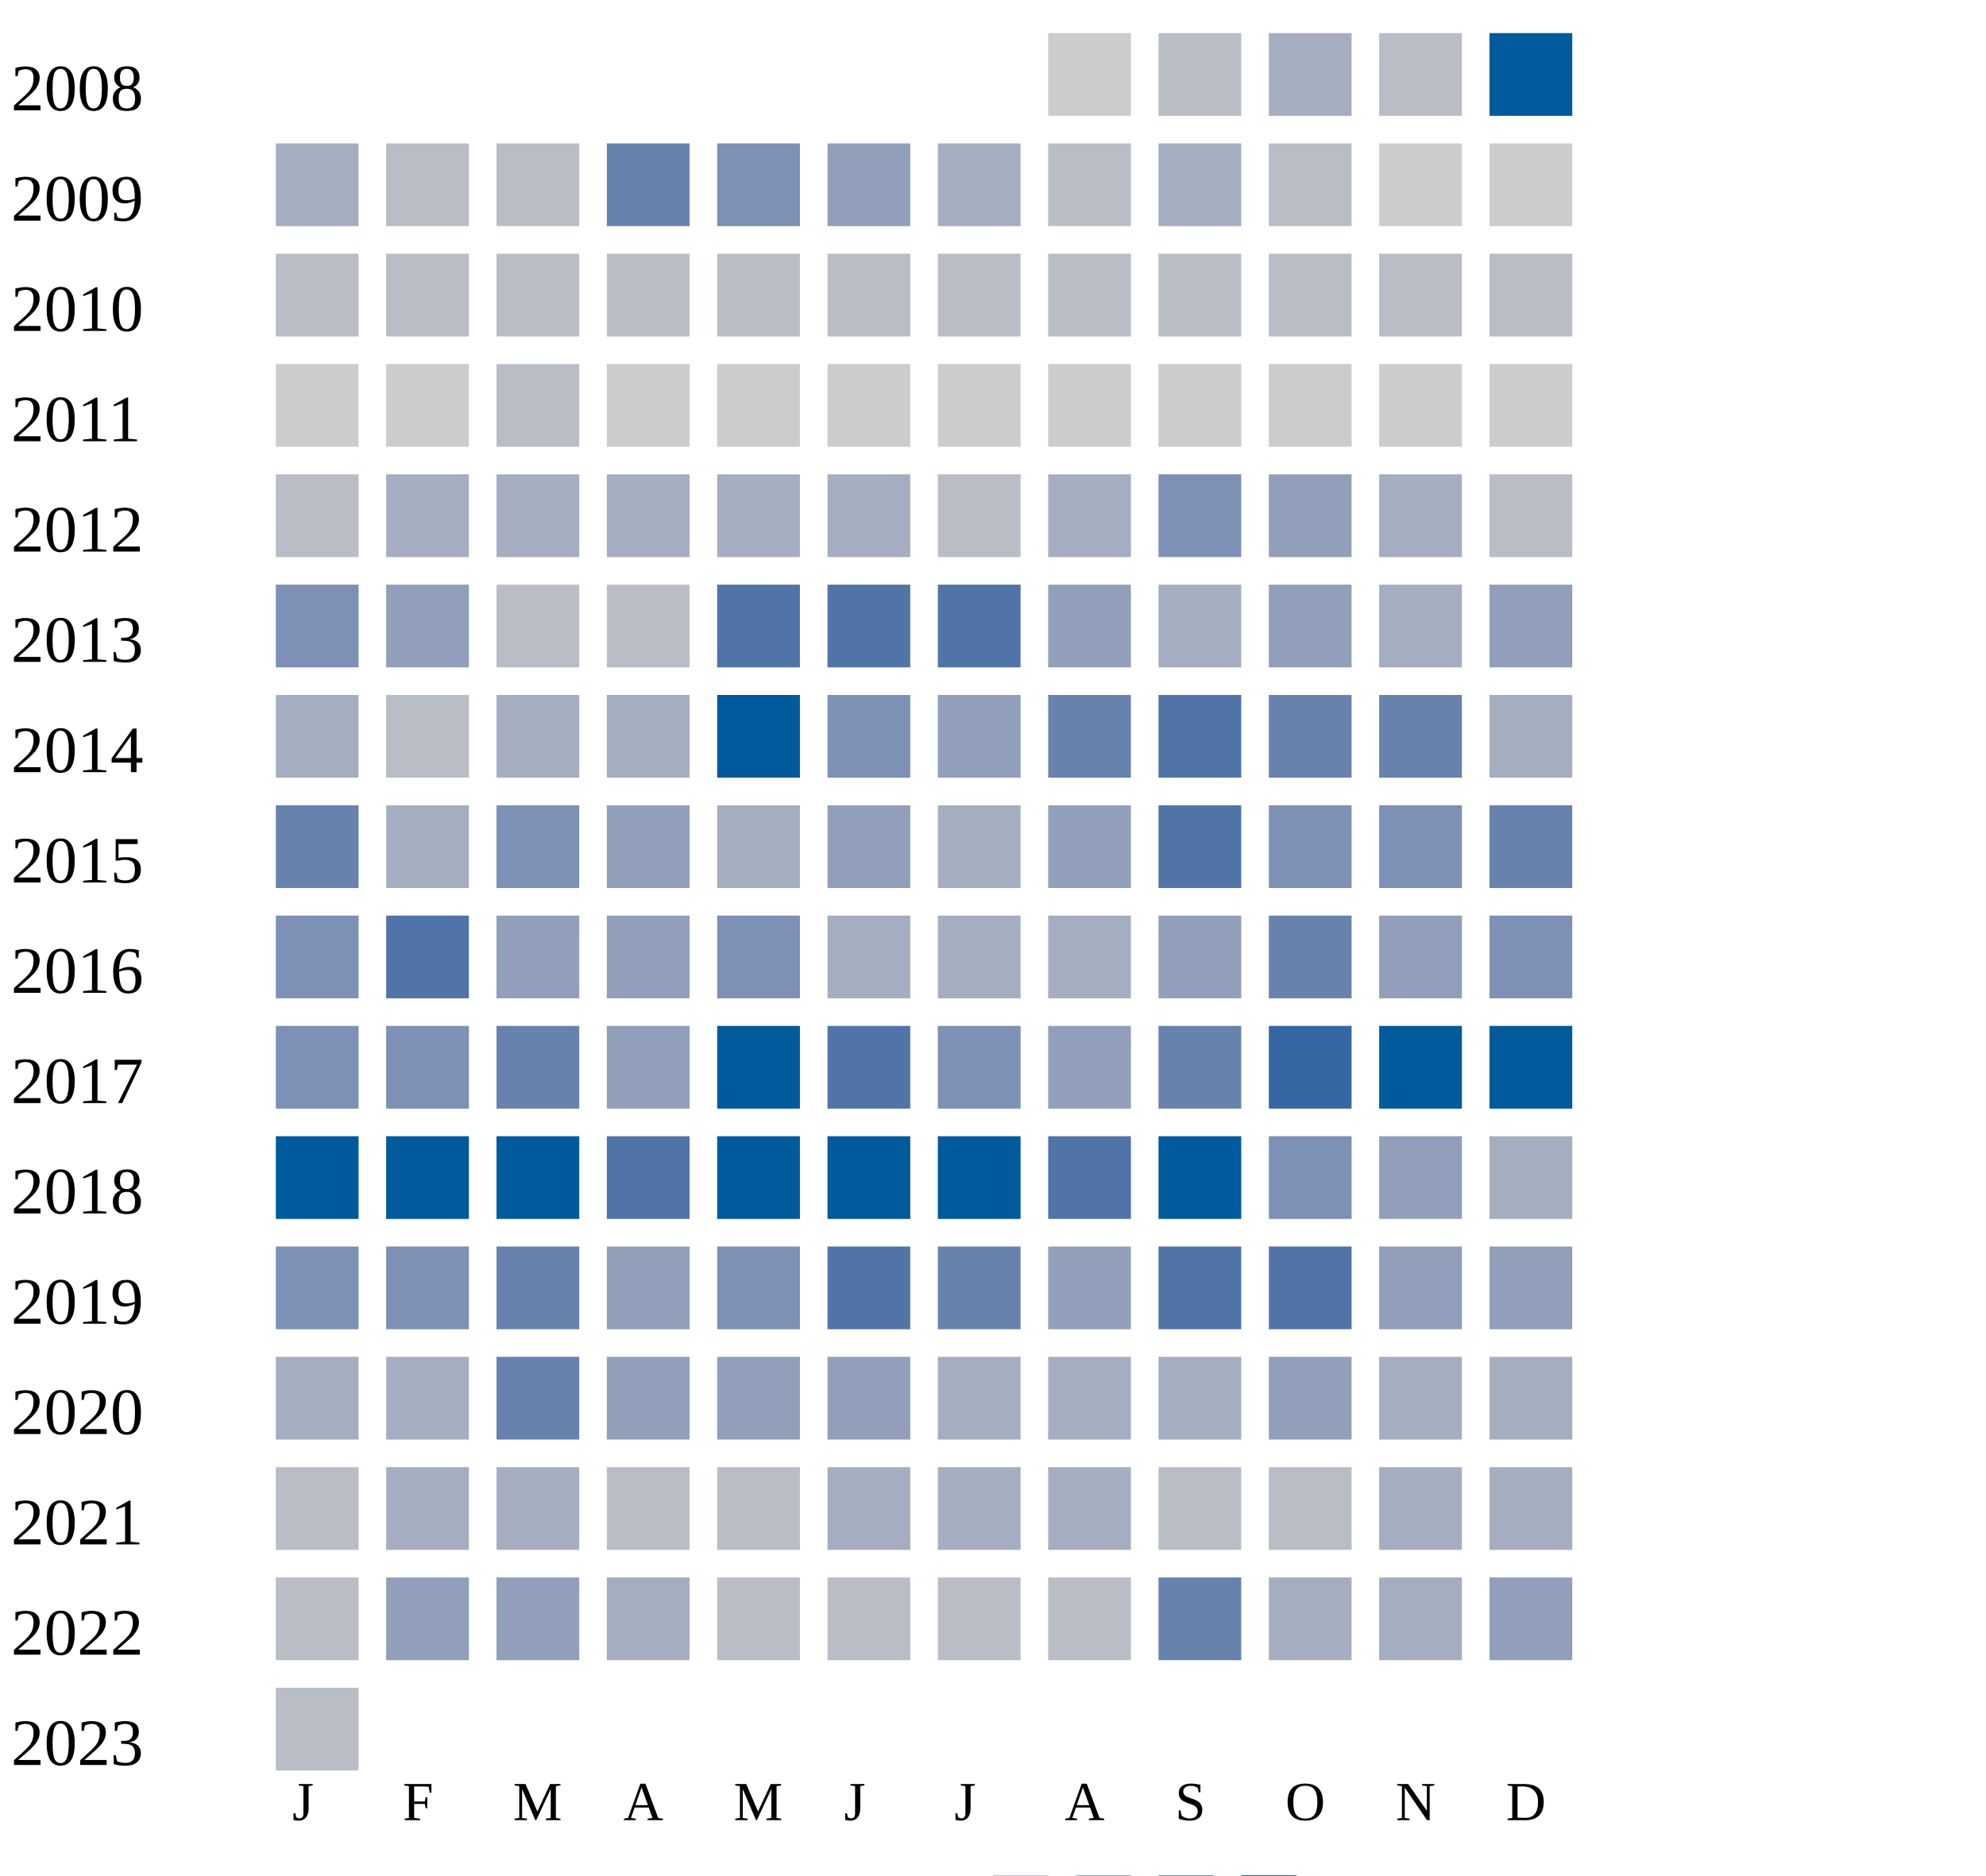
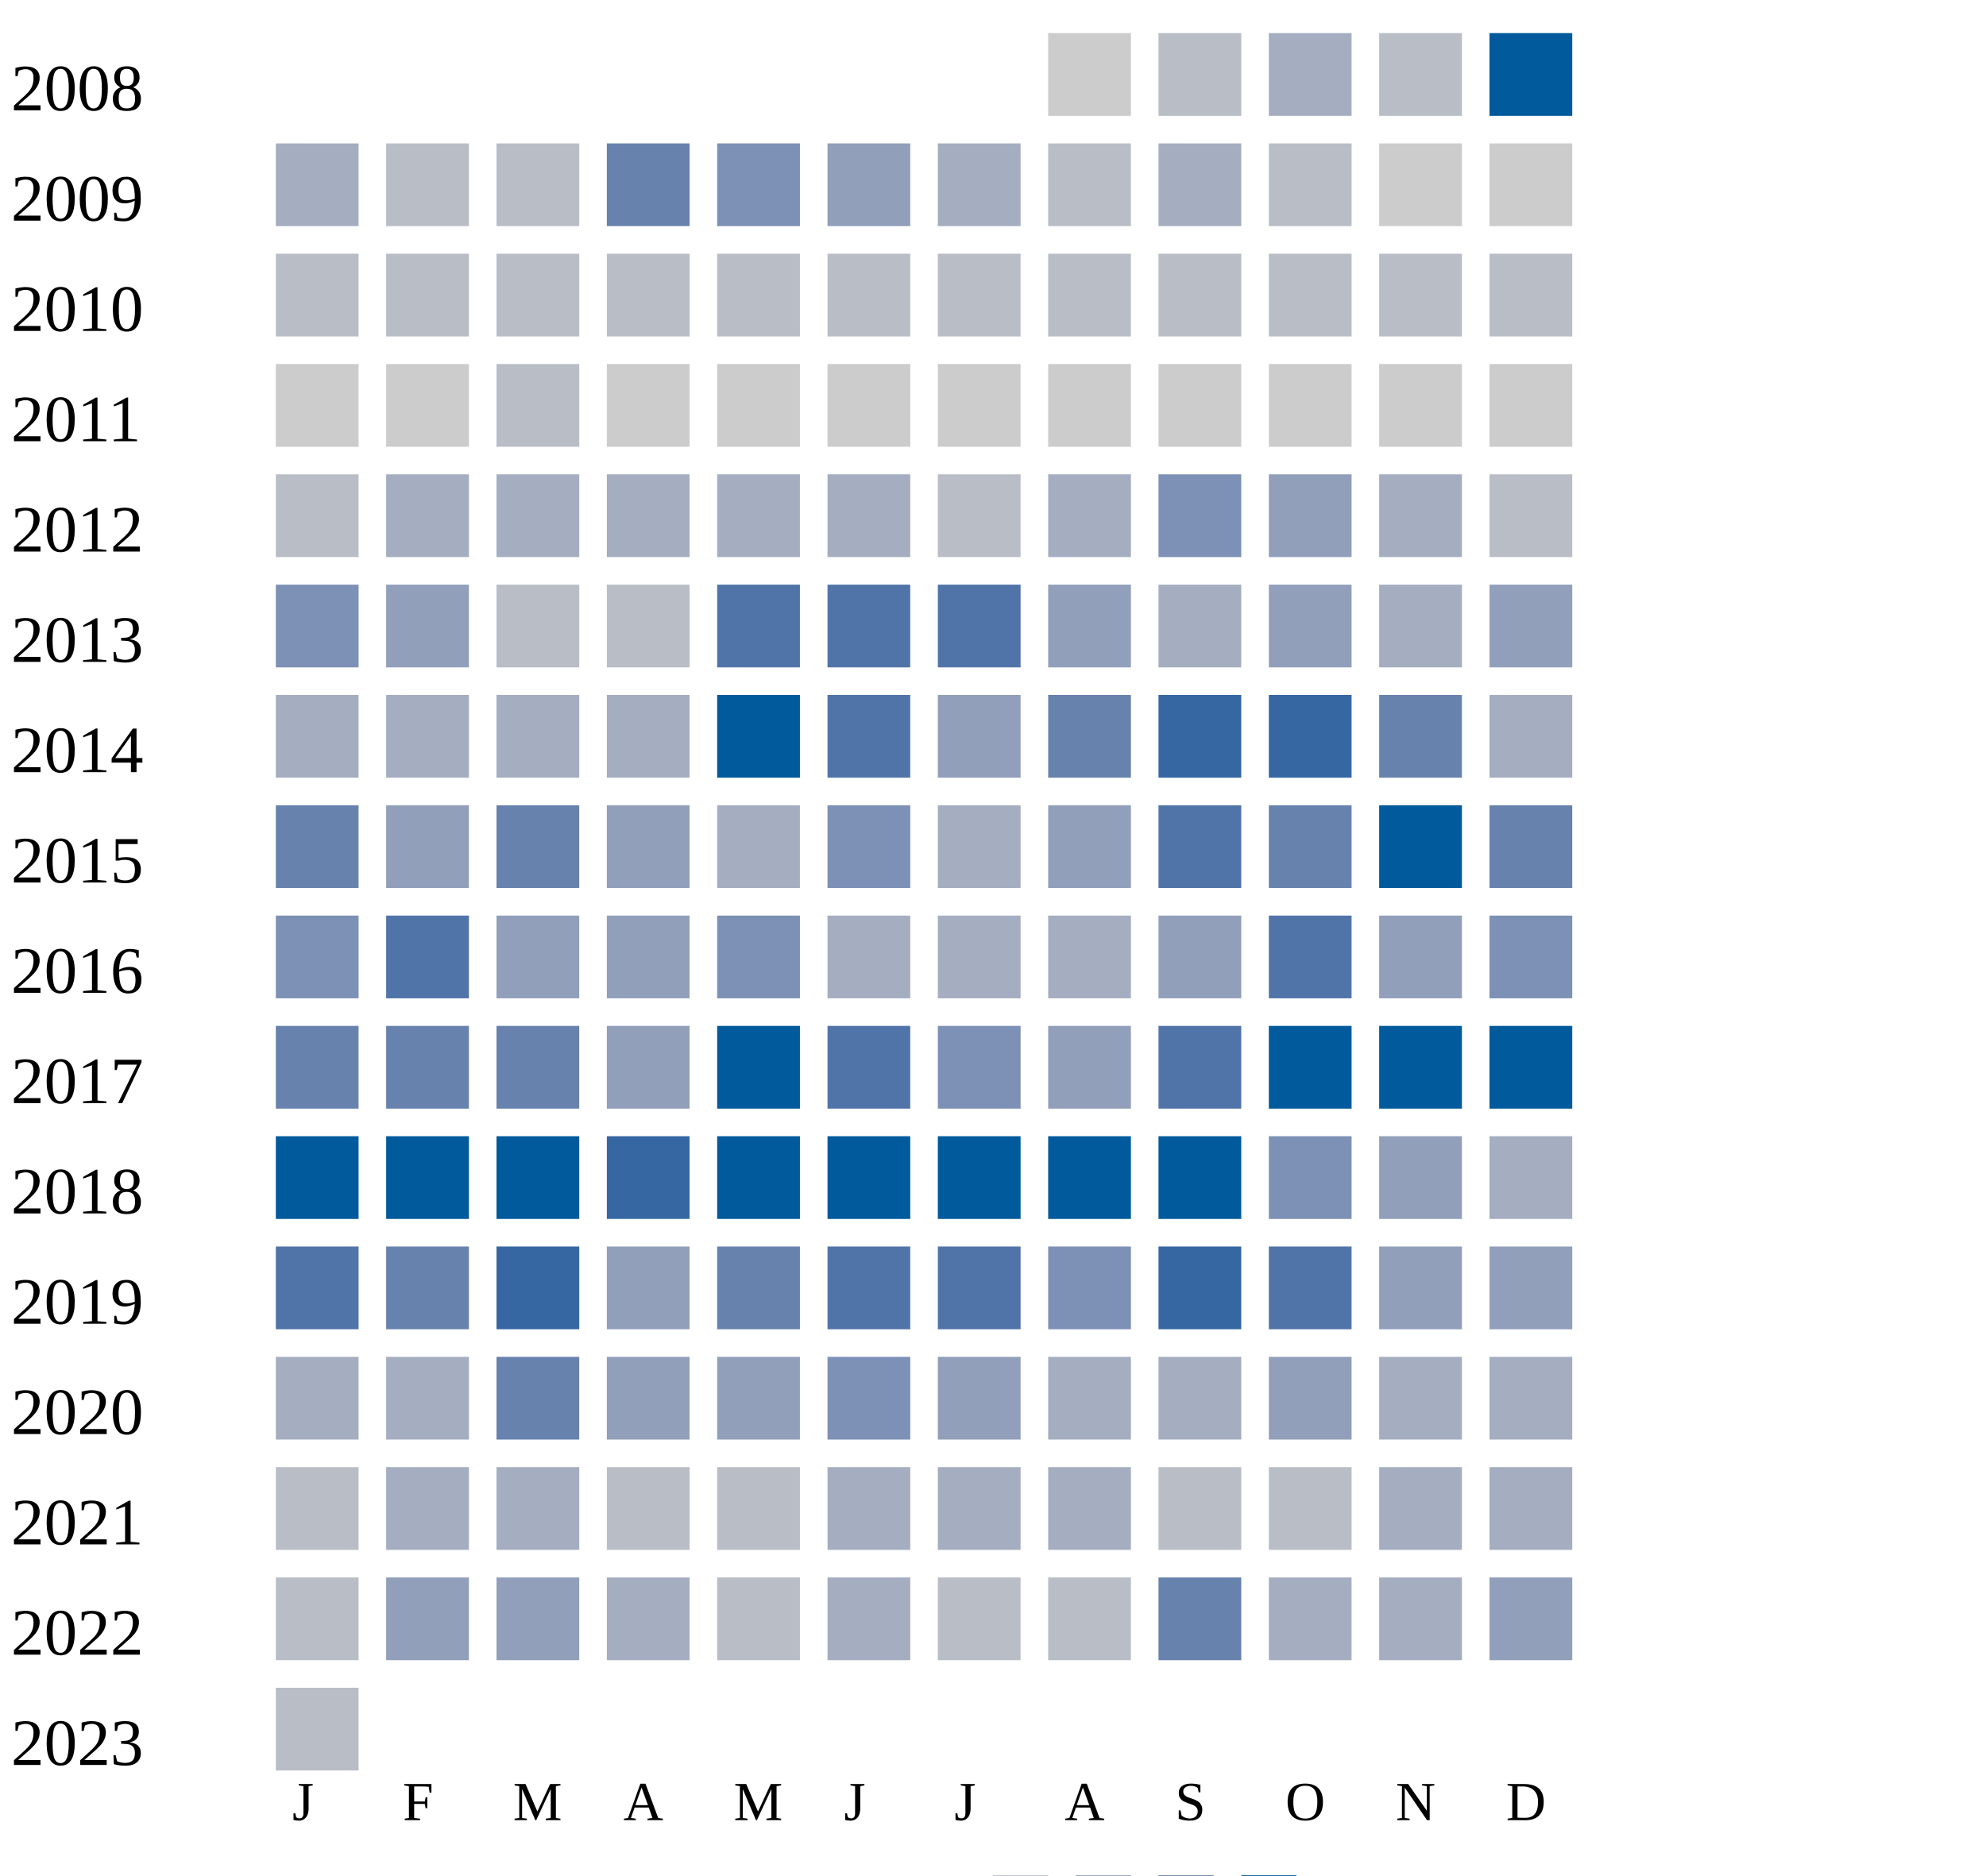
<svg xmlns="http://www.w3.org/2000/svg" width="360" height="340">
  <g transform="translate(0 0)">
    <text x="2" y="20">2008</text>
    <rect x="190" y="6" width="15" height="15" fill="#cccccc" />
    <rect x="210" y="6" width="15" height="15" fill="#b9bdc6" />
    <rect x="230" y="6" width="15" height="15" fill="#a5aec0" />
    <rect x="250" y="6" width="15" height="15" fill="#b9bdc6" />
    <rect x="270" y="6" width="15" height="15" fill="#005a9c" />
  </g>
  <g transform="translate(0 20)">
    <text x="2" y="20">2009</text>
    <rect x="50" y="6" width="15" height="15" fill="#a5aec0" />
    <rect x="70" y="6" width="15" height="15" fill="#b9bdc6" />
    <rect x="90" y="6" width="15" height="15" fill="#b9bdc6" />
    <rect x="110" y="6" width="15" height="15" fill="#6882ae" />
    <rect x="130" y="6" width="15" height="15" fill="#7d90b5" />
    <rect x="150" y="6" width="15" height="15" fill="#919fba" />
    <rect x="170" y="6" width="15" height="15" fill="#a5aec0" />
    <rect x="190" y="6" width="15" height="15" fill="#b9bdc6" />
    <rect x="210" y="6" width="15" height="15" fill="#a5aec0" />
    <rect x="230" y="6" width="15" height="15" fill="#b9bdc6" />
    <rect x="250" y="6" width="15" height="15" fill="#cccccc" />
    <rect x="270" y="6" width="15" height="15" fill="#cccccc" />
  </g>
  <g transform="translate(0 40)">
    <text x="2" y="20">2010</text>
    <rect x="50" y="6" width="15" height="15" fill="#b9bdc6" />
    <rect x="70" y="6" width="15" height="15" fill="#b9bdc6" />
    <rect x="90" y="6" width="15" height="15" fill="#b9bdc6" />
    <rect x="110" y="6" width="15" height="15" fill="#b9bdc6" />
    <rect x="130" y="6" width="15" height="15" fill="#b9bdc6" />
    <rect x="150" y="6" width="15" height="15" fill="#b9bdc6" />
    <rect x="170" y="6" width="15" height="15" fill="#b9bdc6" />
    <rect x="190" y="6" width="15" height="15" fill="#b9bdc6" />
    <rect x="210" y="6" width="15" height="15" fill="#b9bdc6" />
    <rect x="230" y="6" width="15" height="15" fill="#b9bdc6" />
    <rect x="250" y="6" width="15" height="15" fill="#b9bdc6" />
    <rect x="270" y="6" width="15" height="15" fill="#b9bdc6" />
  </g>
  <g transform="translate(0 60)">
    <text x="2" y="20">2011</text>
    <rect x="50" y="6" width="15" height="15" fill="#cccccc" />
    <rect x="70" y="6" width="15" height="15" fill="#cccccc" />
    <rect x="90" y="6" width="15" height="15" fill="#b9bdc6" />
    <rect x="110" y="6" width="15" height="15" fill="#cccccc" />
    <rect x="130" y="6" width="15" height="15" fill="#cccccc" />
    <rect x="150" y="6" width="15" height="15" fill="#cccccc" />
    <rect x="170" y="6" width="15" height="15" fill="#cccccc" />
    <rect x="190" y="6" width="15" height="15" fill="#cccccc" />
    <rect x="210" y="6" width="15" height="15" fill="#cccccc" />
    <rect x="230" y="6" width="15" height="15" fill="#cccccc" />
    <rect x="250" y="6" width="15" height="15" fill="#cccccc" />
    <rect x="270" y="6" width="15" height="15" fill="#cccccc" />
  </g>
  <g transform="translate(0 80)">
    <text x="2" y="20">2012</text>
    <rect x="50" y="6" width="15" height="15" fill="#b9bdc6" />
    <rect x="70" y="6" width="15" height="15" fill="#a5aec0" />
    <rect x="90" y="6" width="15" height="15" fill="#a5aec0" />
    <rect x="110" y="6" width="15" height="15" fill="#a5aec0" />
    <rect x="130" y="6" width="15" height="15" fill="#a5aec0" />
    <rect x="150" y="6" width="15" height="15" fill="#a5aec0" />
    <rect x="170" y="6" width="15" height="15" fill="#b9bdc6" />
    <rect x="190" y="6" width="15" height="15" fill="#a5aec0" />
    <rect x="210" y="6" width="15" height="15" fill="#7d90b5" />
    <rect x="230" y="6" width="15" height="15" fill="#919fba" />
    <rect x="250" y="6" width="15" height="15" fill="#a5aec0" />
    <rect x="270" y="6" width="15" height="15" fill="#b9bdc6" />
  </g>
  <g transform="translate(0 100)">
    <text x="2" y="20">2013</text>
    <rect x="50" y="6" width="15" height="15" fill="#7d90b5" />
    <rect x="70" y="6" width="15" height="15" fill="#919fba" />
    <rect x="90" y="6" width="15" height="15" fill="#b9bdc6" />
    <rect x="110" y="6" width="15" height="15" fill="#b9bdc6" />
    <rect x="130" y="6" width="15" height="15" fill="#5174a8" />
    <rect x="150" y="6" width="15" height="15" fill="#5174a8" />
    <rect x="170" y="6" width="15" height="15" fill="#5174a8" />
    <rect x="190" y="6" width="15" height="15" fill="#919fba" />
    <rect x="210" y="6" width="15" height="15" fill="#a5aec0" />
    <rect x="230" y="6" width="15" height="15" fill="#919fba" />
    <rect x="250" y="6" width="15" height="15" fill="#a5aec0" />
    <rect x="270" y="6" width="15" height="15" fill="#919fba" />
  </g>
  <g transform="translate(0 120)">
    <text x="2" y="20">2014</text>
    <rect x="50" y="6" width="15" height="15" fill="#a5aec0" />
-     <rect x="70" y="6" width="15" height="15" fill="#b9bdc6" />
+     <rect x="70" y="6" width="15" height="15" fill="#a5aec0" />
    <rect x="90" y="6" width="15" height="15" fill="#a5aec0" />
    <rect x="110" y="6" width="15" height="15" fill="#a5aec0" />
    <rect x="130" y="6" width="15" height="15" fill="#005a9c" />
-     <rect x="150" y="6" width="15" height="15" fill="#7d90b5" />
+     <rect x="150" y="6" width="15" height="15" fill="#5174a8" />
    <rect x="170" y="6" width="15" height="15" fill="#919fba" />
    <rect x="190" y="6" width="15" height="15" fill="#6882ae" />
-     <rect x="210" y="6" width="15" height="15" fill="#5174a8" />
-     <rect x="230" y="6" width="15" height="15" fill="#6882ae" />
+     <rect x="210" y="6" width="15" height="15" fill="#3667a2" />
+     <rect x="230" y="6" width="15" height="15" fill="#3667a2" />
    <rect x="250" y="6" width="15" height="15" fill="#6882ae" />
    <rect x="270" y="6" width="15" height="15" fill="#a5aec0" />
  </g>
  <g transform="translate(0 140)">
    <text x="2" y="20">2015</text>
    <rect x="50" y="6" width="15" height="15" fill="#6882ae" />
-     <rect x="70" y="6" width="15" height="15" fill="#a5aec0" />
-     <rect x="90" y="6" width="15" height="15" fill="#7d90b5" />
+     <rect x="70" y="6" width="15" height="15" fill="#919fba" />
+     <rect x="90" y="6" width="15" height="15" fill="#6882ae" />
    <rect x="110" y="6" width="15" height="15" fill="#919fba" />
    <rect x="130" y="6" width="15" height="15" fill="#a5aec0" />
-     <rect x="150" y="6" width="15" height="15" fill="#919fba" />
+     <rect x="150" y="6" width="15" height="15" fill="#7d90b5" />
    <rect x="170" y="6" width="15" height="15" fill="#a5aec0" />
    <rect x="190" y="6" width="15" height="15" fill="#919fba" />
    <rect x="210" y="6" width="15" height="15" fill="#5174a8" />
-     <rect x="230" y="6" width="15" height="15" fill="#7d90b5" />
-     <rect x="250" y="6" width="15" height="15" fill="#7d90b5" />
+     <rect x="230" y="6" width="15" height="15" fill="#6882ae" />
+     <rect x="250" y="6" width="15" height="15" fill="#005a9c" />
    <rect x="270" y="6" width="15" height="15" fill="#6882ae" />
  </g>
  <g transform="translate(0 160)">
    <text x="2" y="20">2016</text>
    <rect x="50" y="6" width="15" height="15" fill="#7d90b5" />
    <rect x="70" y="6" width="15" height="15" fill="#5174a8" />
    <rect x="90" y="6" width="15" height="15" fill="#919fba" />
    <rect x="110" y="6" width="15" height="15" fill="#919fba" />
    <rect x="130" y="6" width="15" height="15" fill="#7d90b5" />
    <rect x="150" y="6" width="15" height="15" fill="#a5aec0" />
    <rect x="170" y="6" width="15" height="15" fill="#a5aec0" />
    <rect x="190" y="6" width="15" height="15" fill="#a5aec0" />
    <rect x="210" y="6" width="15" height="15" fill="#919fba" />
-     <rect x="230" y="6" width="15" height="15" fill="#6882ae" />
+     <rect x="230" y="6" width="15" height="15" fill="#5174a8" />
    <rect x="250" y="6" width="15" height="15" fill="#919fba" />
    <rect x="270" y="6" width="15" height="15" fill="#7d90b5" />
  </g>
  <g transform="translate(0 180)">
    <text x="2" y="20">2017</text>
-     <rect x="50" y="6" width="15" height="15" fill="#7d90b5" />
-     <rect x="70" y="6" width="15" height="15" fill="#7d90b5" />
+     <rect x="50" y="6" width="15" height="15" fill="#6882ae" />
+     <rect x="70" y="6" width="15" height="15" fill="#6882ae" />
    <rect x="90" y="6" width="15" height="15" fill="#6882ae" />
    <rect x="110" y="6" width="15" height="15" fill="#919fba" />
    <rect x="130" y="6" width="15" height="15" fill="#005a9c" />
    <rect x="150" y="6" width="15" height="15" fill="#5174a8" />
    <rect x="170" y="6" width="15" height="15" fill="#7d90b5" />
    <rect x="190" y="6" width="15" height="15" fill="#919fba" />
-     <rect x="210" y="6" width="15" height="15" fill="#6882ae" />
-     <rect x="230" y="6" width="15" height="15" fill="#3667a2" />
+     <rect x="210" y="6" width="15" height="15" fill="#5174a8" />
+     <rect x="230" y="6" width="15" height="15" fill="#005a9c" />
    <rect x="250" y="6" width="15" height="15" fill="#005a9c" />
    <rect x="270" y="6" width="15" height="15" fill="#005a9c" />
  </g>
  <g transform="translate(0 200)">
    <text x="2" y="20">2018</text>
    <rect x="50" y="6" width="15" height="15" fill="#005a9c" />
    <rect x="70" y="6" width="15" height="15" fill="#005a9c" />
    <rect x="90" y="6" width="15" height="15" fill="#005a9c" />
-     <rect x="110" y="6" width="15" height="15" fill="#5174a8" />
+     <rect x="110" y="6" width="15" height="15" fill="#3667a2" />
    <rect x="130" y="6" width="15" height="15" fill="#005a9c" />
    <rect x="150" y="6" width="15" height="15" fill="#005a9c" />
    <rect x="170" y="6" width="15" height="15" fill="#005a9c" />
-     <rect x="190" y="6" width="15" height="15" fill="#5174a8" />
+     <rect x="190" y="6" width="15" height="15" fill="#005a9c" />
    <rect x="210" y="6" width="15" height="15" fill="#005a9c" />
    <rect x="230" y="6" width="15" height="15" fill="#7d90b5" />
    <rect x="250" y="6" width="15" height="15" fill="#919fba" />
    <rect x="270" y="6" width="15" height="15" fill="#a5aec0" />
  </g>
  <g transform="translate(0 220)">
    <text x="2" y="20">2019</text>
-     <rect x="50" y="6" width="15" height="15" fill="#7d90b5" />
-     <rect x="70" y="6" width="15" height="15" fill="#7d90b5" />
-     <rect x="90" y="6" width="15" height="15" fill="#6882ae" />
-     <rect x="110" y="6" width="15" height="15" fill="#919fba" />
-     <rect x="130" y="6" width="15" height="15" fill="#7d90b5" />
-     <rect x="150" y="6" width="15" height="15" fill="#5174a8" />
-     <rect x="170" y="6" width="15" height="15" fill="#6882ae" />
-     <rect x="190" y="6" width="15" height="15" fill="#919fba" />
-     <rect x="210" y="6" width="15" height="15" fill="#5174a8" />
+     <rect x="50" y="6" width="15" height="15" fill="#5174a8" />
+     <rect x="70" y="6" width="15" height="15" fill="#6882ae" />
+     <rect x="90" y="6" width="15" height="15" fill="#3667a2" />
+     <rect x="110" y="6" width="15" height="15" fill="#919fba" />
+     <rect x="130" y="6" width="15" height="15" fill="#6882ae" />
+     <rect x="150" y="6" width="15" height="15" fill="#5174a8" />
+     <rect x="170" y="6" width="15" height="15" fill="#5174a8" />
+     <rect x="190" y="6" width="15" height="15" fill="#7d90b5" />
+     <rect x="210" y="6" width="15" height="15" fill="#3667a2" />
    <rect x="230" y="6" width="15" height="15" fill="#5174a8" />
    <rect x="250" y="6" width="15" height="15" fill="#919fba" />
    <rect x="270" y="6" width="15" height="15" fill="#919fba" />
  </g>
  <g transform="translate(0 240)">
    <text x="2" y="20">2020</text>
    <rect x="50" y="6" width="15" height="15" fill="#a5aec0" />
    <rect x="70" y="6" width="15" height="15" fill="#a5aec0" />
    <rect x="90" y="6" width="15" height="15" fill="#6882ae" />
    <rect x="110" y="6" width="15" height="15" fill="#919fba" />
    <rect x="130" y="6" width="15" height="15" fill="#919fba" />
-     <rect x="150" y="6" width="15" height="15" fill="#919fba" />
-     <rect x="170" y="6" width="15" height="15" fill="#a5aec0" />
+     <rect x="150" y="6" width="15" height="15" fill="#7d90b5" />
+     <rect x="170" y="6" width="15" height="15" fill="#919fba" />
    <rect x="190" y="6" width="15" height="15" fill="#a5aec0" />
    <rect x="210" y="6" width="15" height="15" fill="#a5aec0" />
    <rect x="230" y="6" width="15" height="15" fill="#919fba" />
    <rect x="250" y="6" width="15" height="15" fill="#a5aec0" />
    <rect x="270" y="6" width="15" height="15" fill="#a5aec0" />
  </g>
  <g transform="translate(0 260)">
    <text x="2" y="20">2021</text>
    <rect x="50" y="6" width="15" height="15" fill="#b9bdc6" />
    <rect x="70" y="6" width="15" height="15" fill="#a5aec0" />
    <rect x="90" y="6" width="15" height="15" fill="#a5aec0" />
    <rect x="110" y="6" width="15" height="15" fill="#b9bdc6" />
    <rect x="130" y="6" width="15" height="15" fill="#b9bdc6" />
    <rect x="150" y="6" width="15" height="15" fill="#a5aec0" />
    <rect x="170" y="6" width="15" height="15" fill="#a5aec0" />
    <rect x="190" y="6" width="15" height="15" fill="#a5aec0" />
    <rect x="210" y="6" width="15" height="15" fill="#b9bdc6" />
    <rect x="230" y="6" width="15" height="15" fill="#b9bdc6" />
    <rect x="250" y="6" width="15" height="15" fill="#a5aec0" />
    <rect x="270" y="6" width="15" height="15" fill="#a5aec0" />
  </g>
  <g transform="translate(0 280)">
    <text x="2" y="20">2022</text>
    <rect x="50" y="6" width="15" height="15" fill="#b9bdc6" />
    <rect x="70" y="6" width="15" height="15" fill="#919fba" />
    <rect x="90" y="6" width="15" height="15" fill="#919fba" />
    <rect x="110" y="6" width="15" height="15" fill="#a5aec0" />
    <rect x="130" y="6" width="15" height="15" fill="#b9bdc6" />
-     <rect x="150" y="6" width="15" height="15" fill="#b9bdc6" />
+     <rect x="150" y="6" width="15" height="15" fill="#a5aec0" />
    <rect x="170" y="6" width="15" height="15" fill="#b9bdc6" />
    <rect x="190" y="6" width="15" height="15" fill="#b9bdc6" />
    <rect x="210" y="6" width="15" height="15" fill="#6882ae" />
    <rect x="230" y="6" width="15" height="15" fill="#a5aec0" />
    <rect x="250" y="6" width="15" height="15" fill="#a5aec0" />
    <rect x="270" y="6" width="15" height="15" fill="#919fba" />
  </g>
  <g transform="translate(0 300)">
    <text x="2" y="20">2023</text>
    <rect x="50" y="6" width="15" height="15" fill="#b9bdc6" />
  </g>
  <text style="font-size: 10px; text-align: center" x="53" y="330">J</text>
  <text style="font-size: 10px; text-align: center" x="73" y="330">F</text>
  <text style="font-size: 10px; text-align: center" x="93" y="330">M</text>
  <text style="font-size: 10px; text-align: center" x="113" y="330">A</text>
  <text style="font-size: 10px; text-align: center" x="133" y="330">M</text>
  <text style="font-size: 10px; text-align: center" x="153" y="330">J</text>
  <text style="font-size: 10px; text-align: center" x="173" y="330">J</text>
  <text style="font-size: 10px; text-align: center" x="193" y="330">A</text>
  <text style="font-size: 10px; text-align: center" x="213" y="330">S</text>
  <text style="font-size: 10px; text-align: center" x="233" y="330">O</text>
  <text style="font-size: 10px; text-align: center" x="253" y="330">N</text>
  <text style="font-size: 10px; text-align: center" x="273" y="330">D</text>
  <text style="font-size: 10px;" x="155" y="349">Less</text>
  <rect fill="#b9bdc6" width="10" height="10" x="180" y="340" />
  <rect fill="#919fba" width="10" height="10" x="195" y="340" />
  <rect fill="#6882ae" width="10" height="10" x="210" y="340" />
  <rect fill="#005a9c" width="10" height="10" x="225" y="340" />
  <text x="240" y="349" style="font-size: 10px;">More</text>
</svg>
